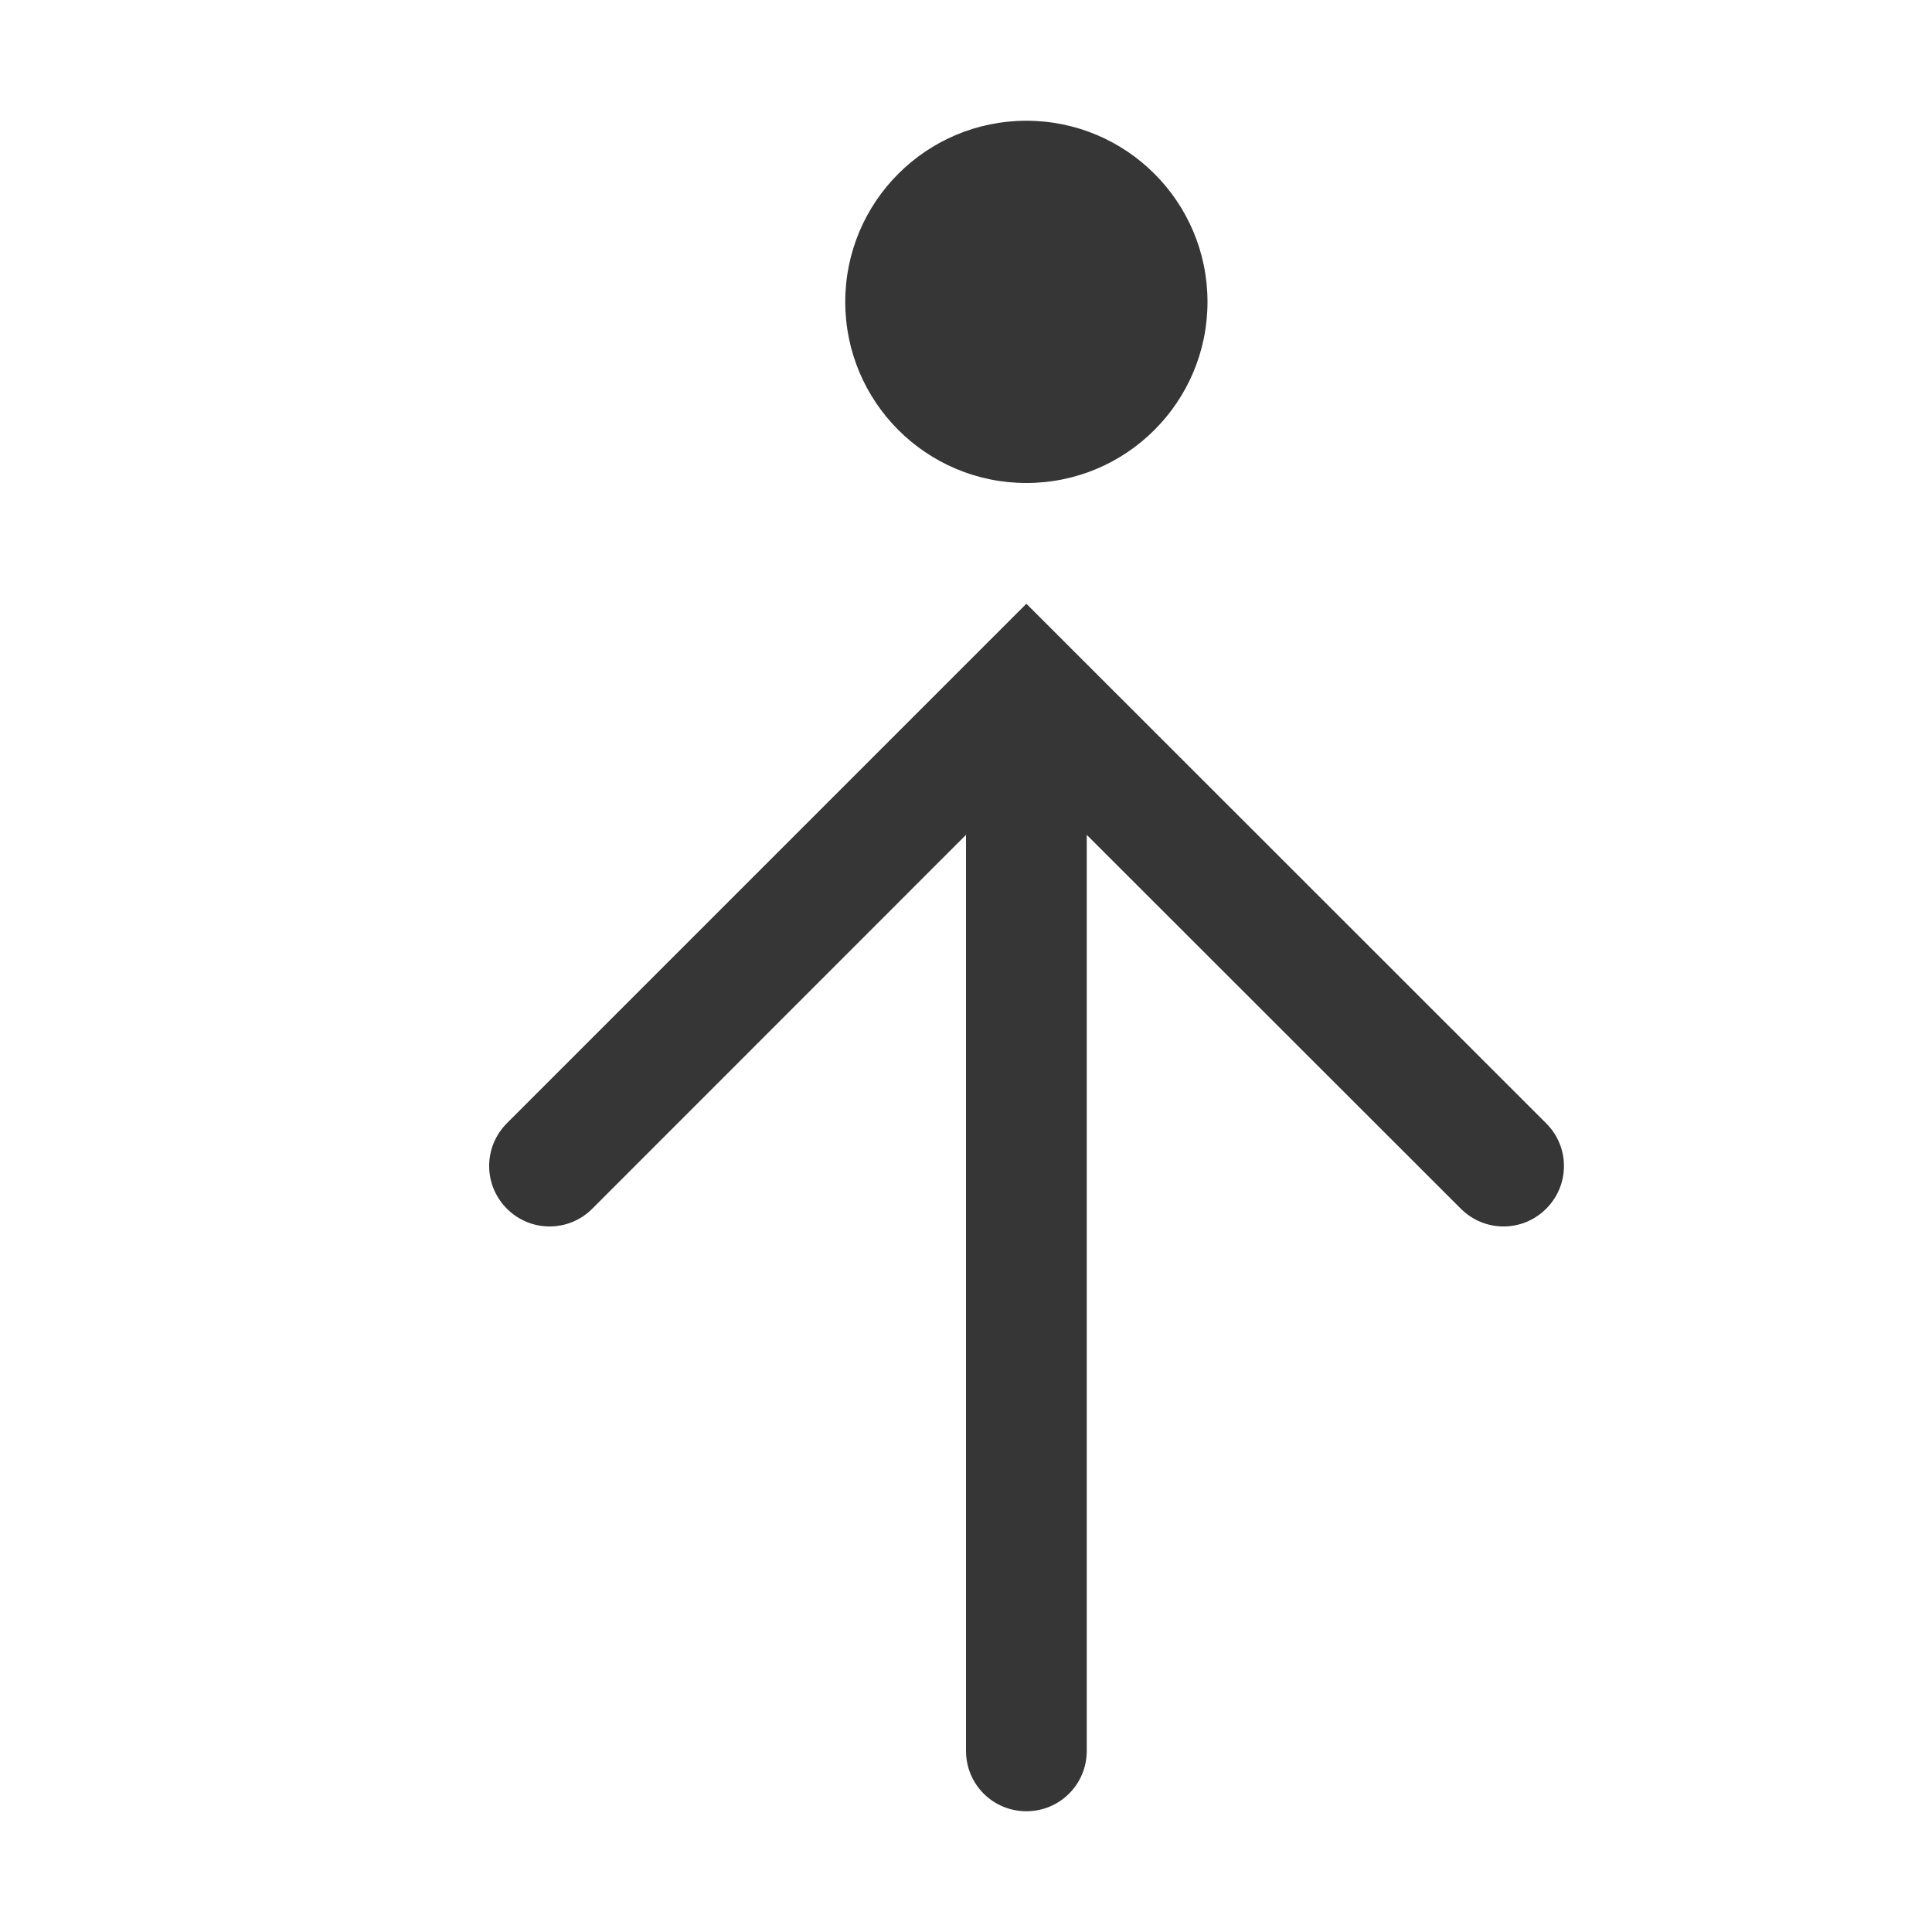
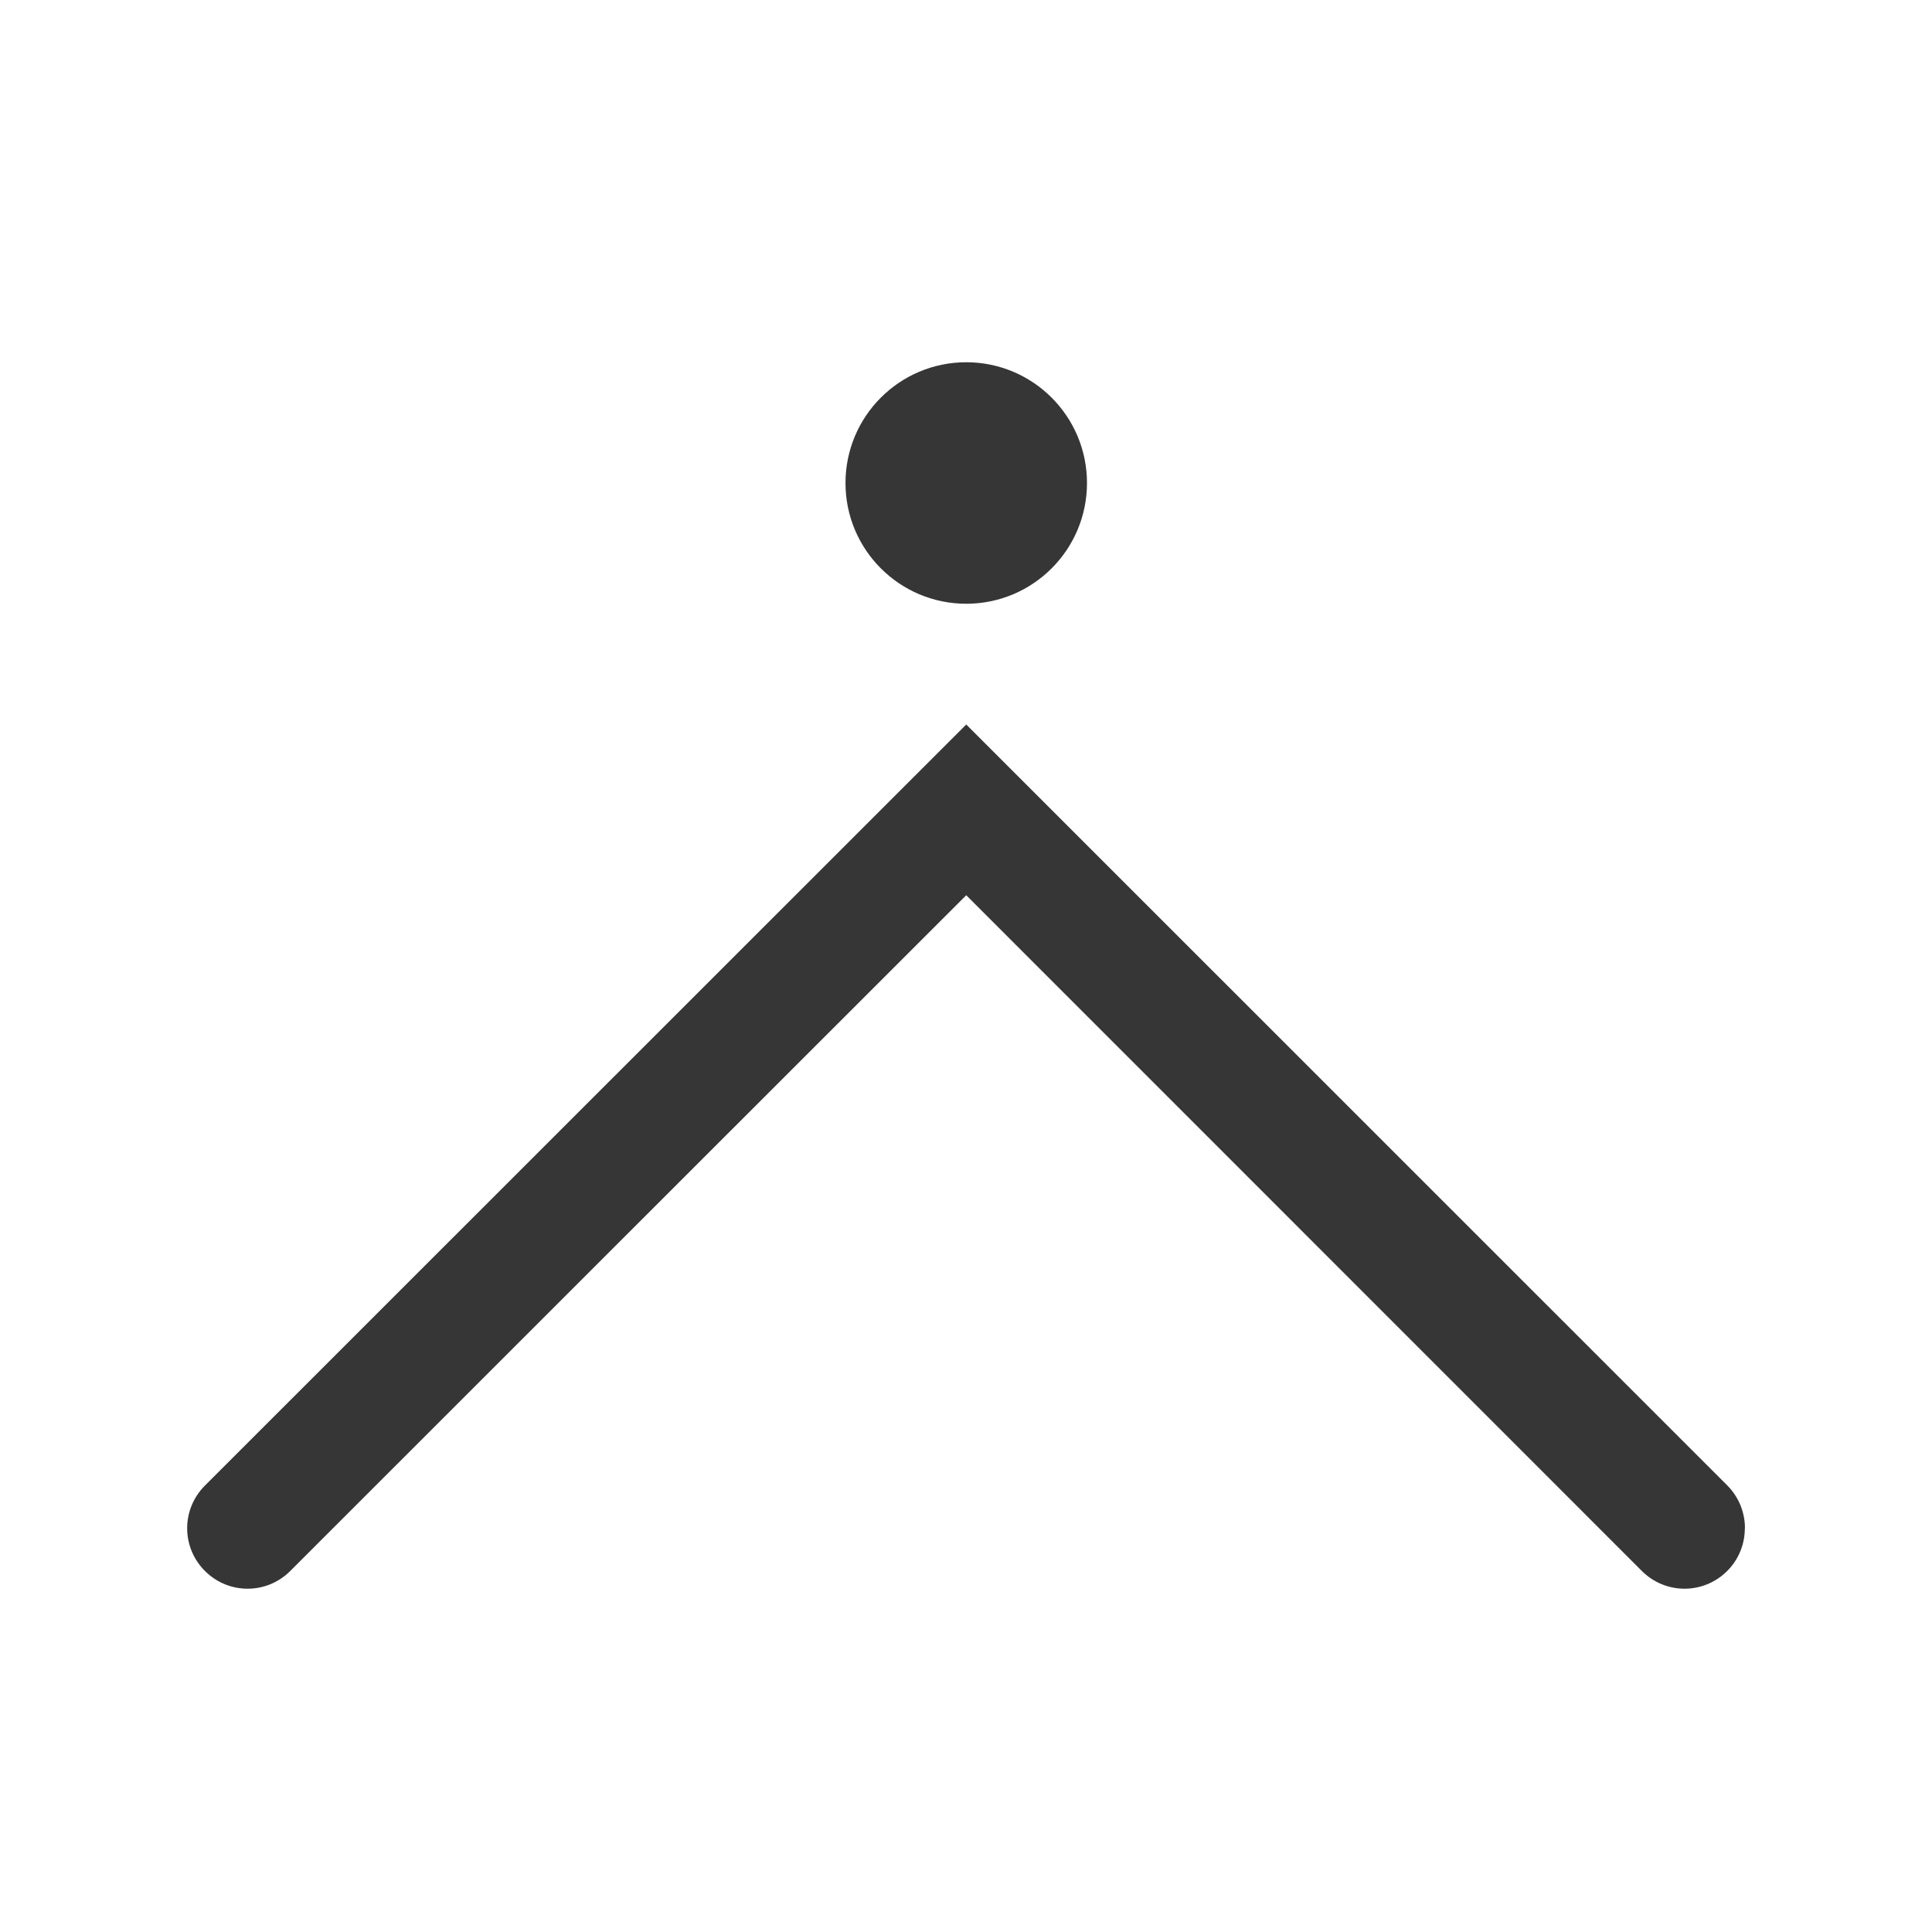
<svg xmlns="http://www.w3.org/2000/svg" width="16" height="16" viewBox="0 0 16 16" version="1.1" id="svg5">
  <defs id="defs2">
    <style id="current-color-scheme" type="text/css">
      .ColorScheme-Text { color:#363636; }
    </style>
  </defs>
-   <path d="M 4.051,9.656 C 4.051,9.528 4.1,9.401 4.197,9.303 L 8.5,5 12.805,9.303 c 0.196,0.196 0.196,0.511 0,0.707 -0.196,0.196 -0.511,0.196 -0.707,0 L 9,6.914 V 14.5 c 0,0.277 -0.223,0.5 -0.5,0.5 -0.277,0 -0.5,-0.223 -0.5,-0.5 V 6.914 L 4.905,10.01 c -0.196,0.196 -0.511,0.196 -0.707,0 C 4.1,9.912 4.051,9.784 4.051,9.656 Z" style="fill:currentColor;stroke-width:2;stroke-linecap:round;stroke-linejoin:round" class="ColorScheme-Text" id="path510" />
-   <circle style="fill:currentColor;stroke-width:2;stroke-linecap:round;stroke-linejoin:round" class="ColorScheme-Text" id="path679" cx="8.5" cy="-2.5" r="1.5" transform="scale(1,-1)" />
+   <path id="path510" style="fill:currentColor;stroke-width:2;stroke-linecap:round;stroke-linejoin:round" class="ColorScheme-Text" d="m 14.451,12.656 c 10e-7,-0.128 -0.049,-0.256 -0.146,-0.354 L 8.002,6 1.697,12.303 c -0.196,0.196 -0.196,0.511 0,0.707 0.196,0.196 0.511,0.196 0.707,0 1.865,-1.866 3.732,-3.73 5.598,-5.596 L 13.597,13.01 c 0.196,0.196 0.511,0.196 0.707,0 0.098,-0.098 0.146,-0.226 0.146,-0.354 z" />
+   <circle style="fill:currentColor;stroke-width:2;stroke-linecap:round;stroke-linejoin:round" id="path679" class="ColorScheme-Text" cx="4" cy="8.002" transform="matrix(0,1,1,0,0,0)" r="1" />
</svg>
